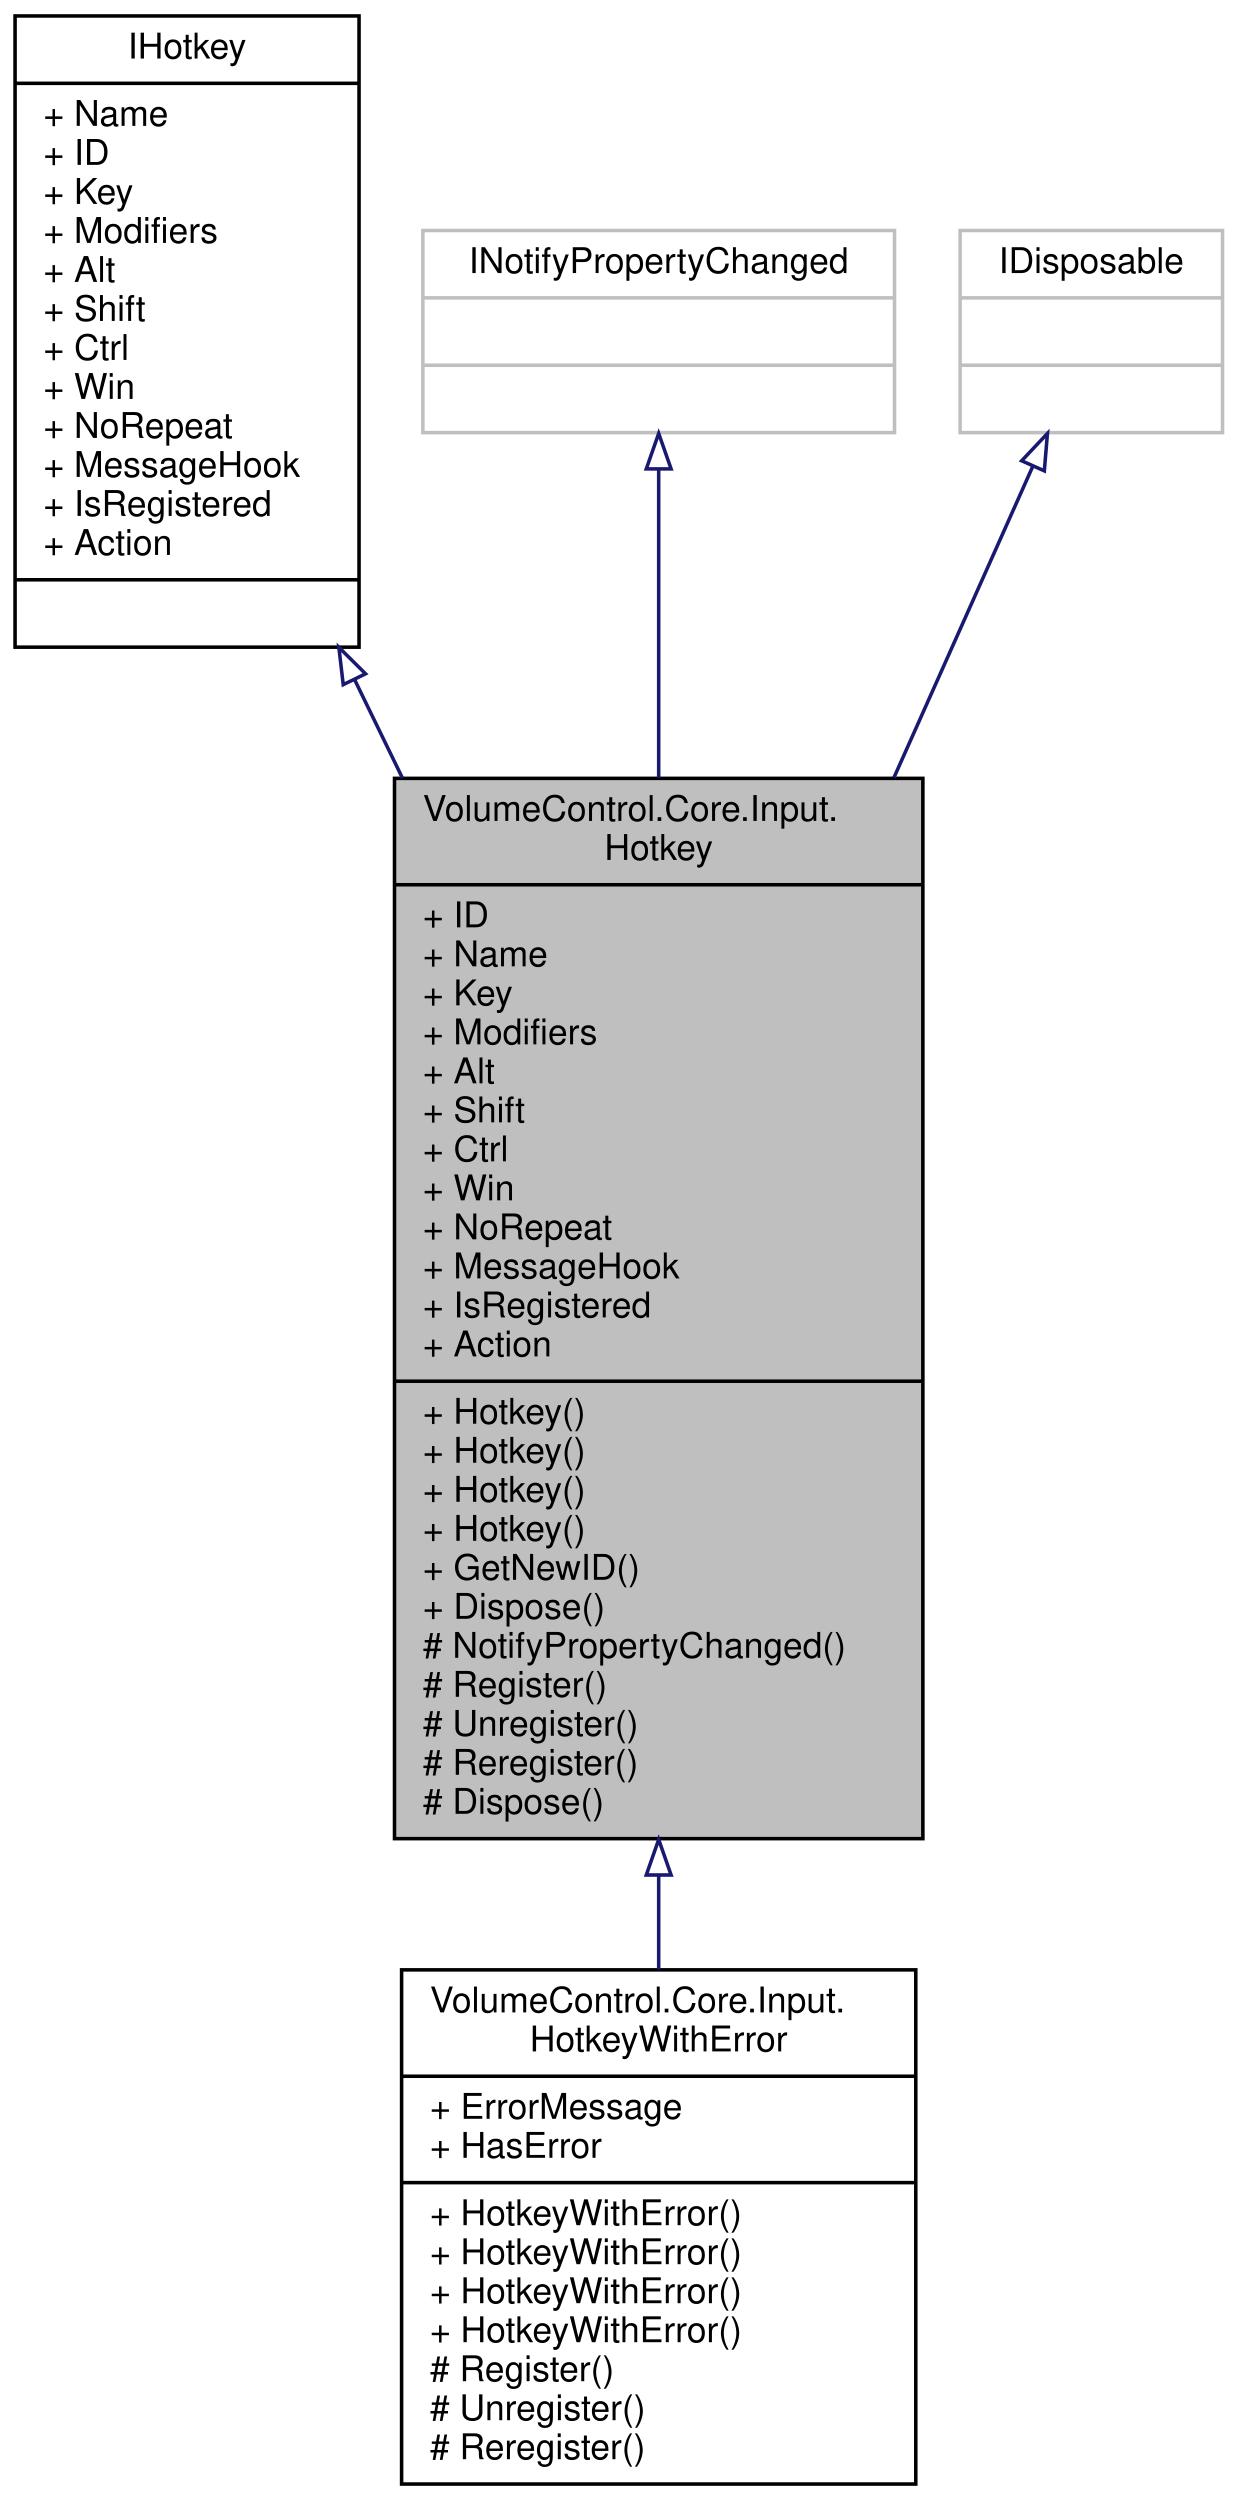
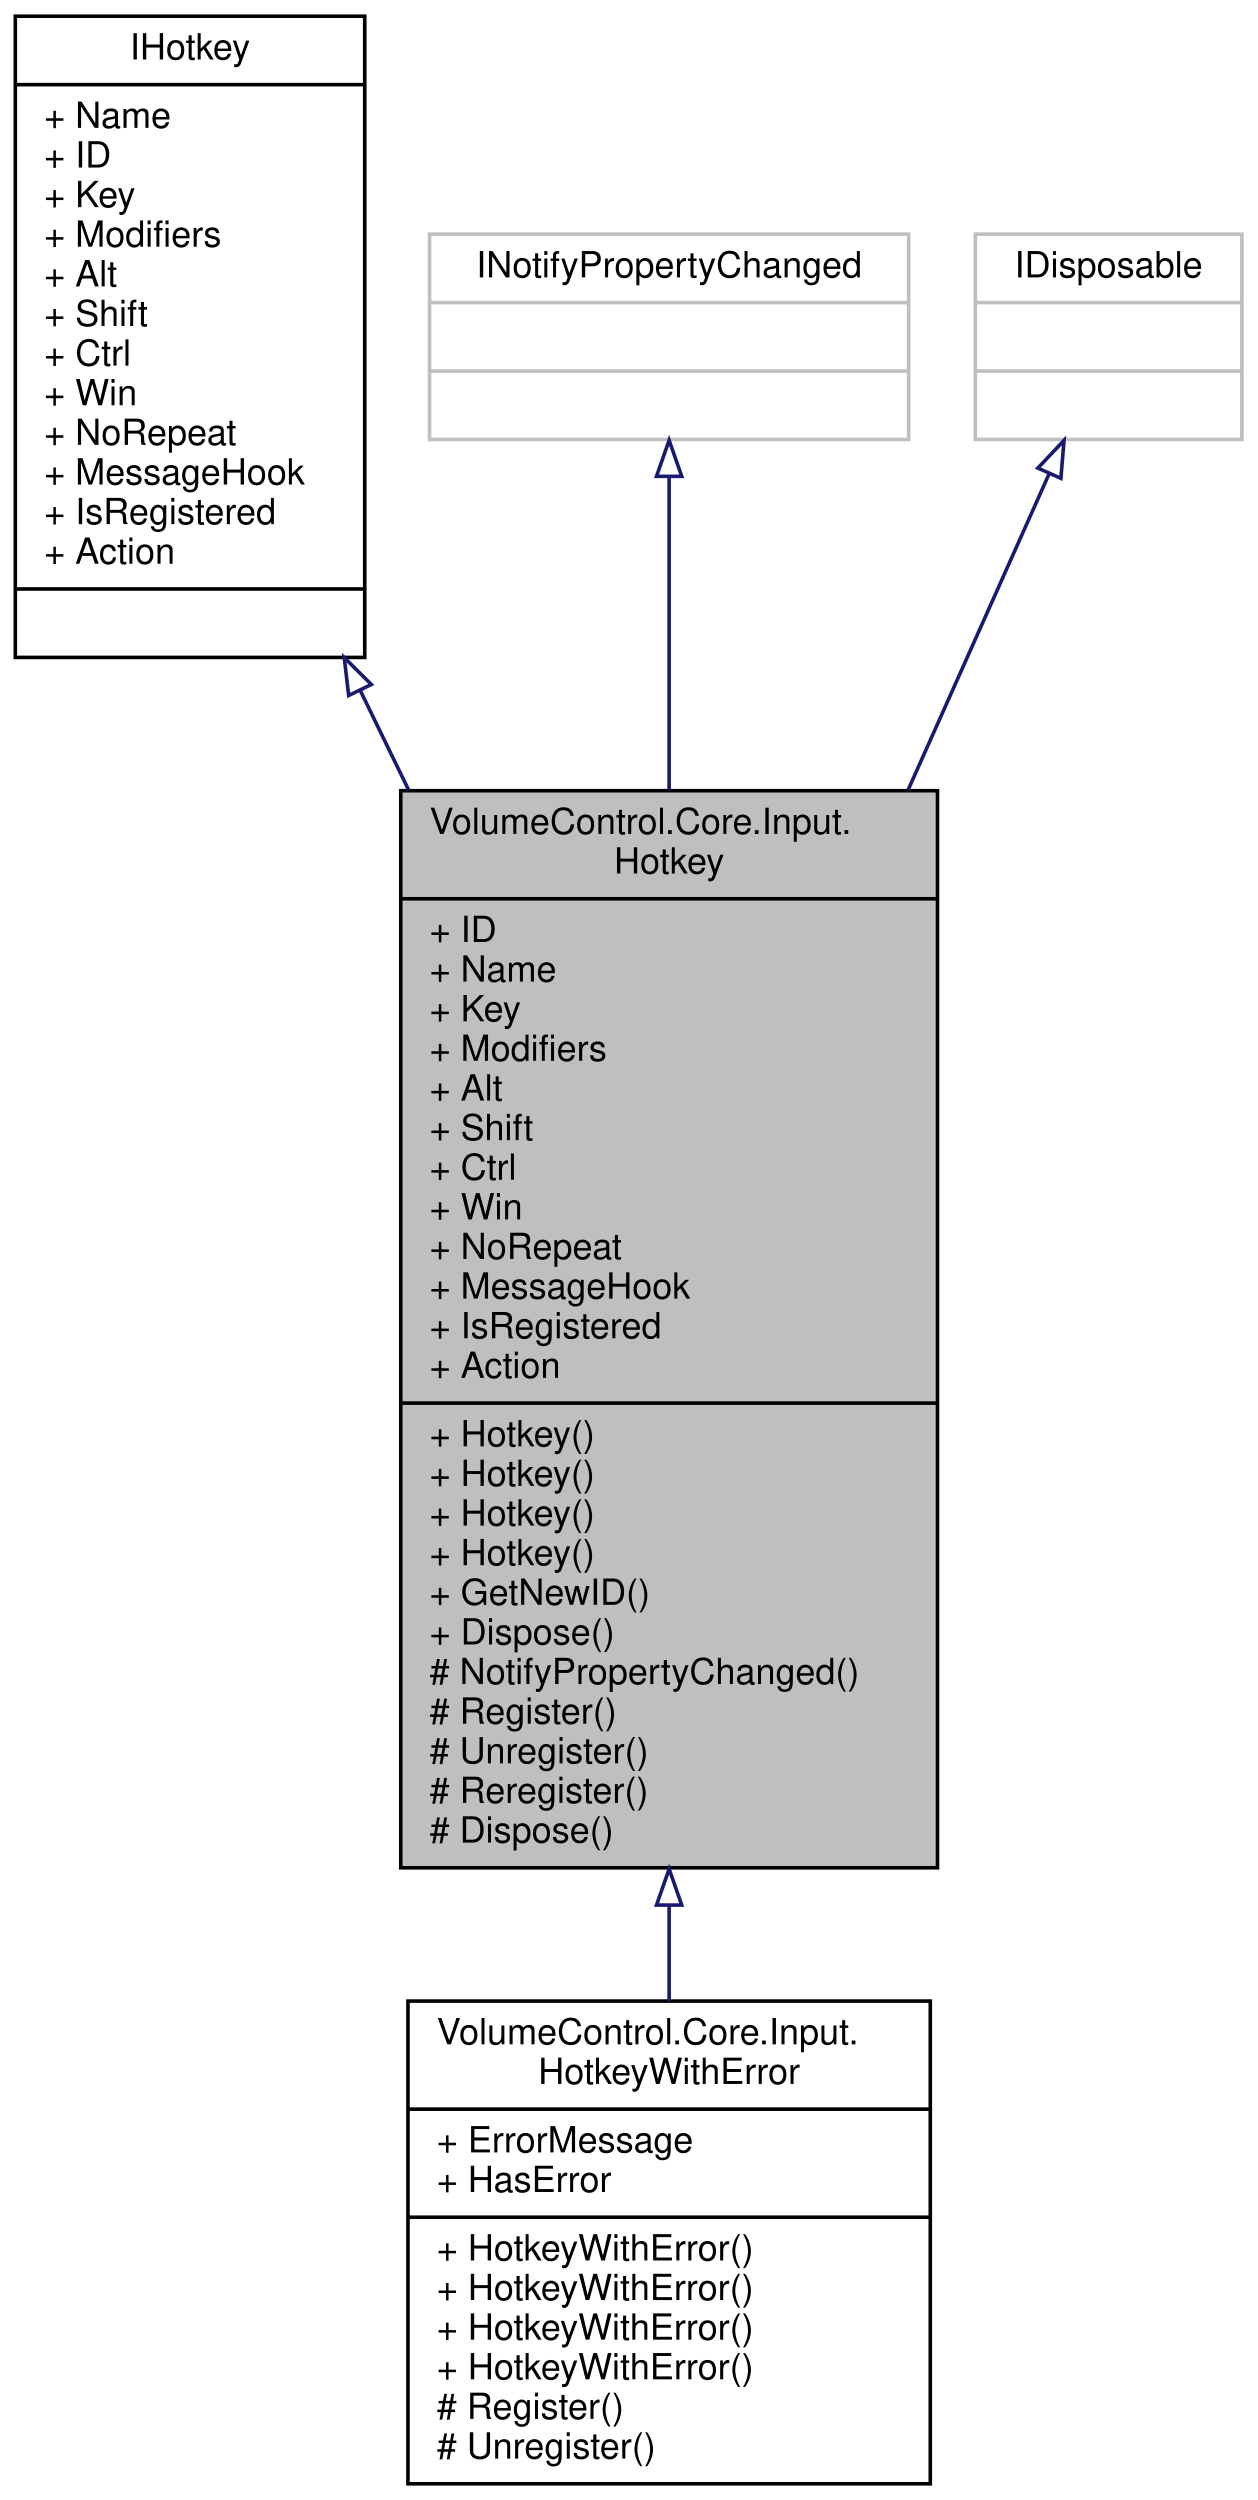
- <svg xmlns="http://www.w3.org/2000/svg" xmlns:xlink="http://www.w3.org/1999/xlink" width="349pt" height="705pt" viewBox="0.00 0.00 348.50 705.00">
-   <g id="graph0" class="graph" transform="scale(1 1) rotate(0) translate(4 701)">
+ <svg xmlns="http://www.w3.org/2000/svg" xmlns:xlink="http://www.w3.org/1999/xlink" width="349pt" height="694pt" viewBox="0.00 0.00 348.50 694.00">
+   <g id="graph0" class="graph" transform="scale(1 1) rotate(0) translate(4 690)">
    <g id="node1" class="node">
      <g id="a_node1">
        <a xlink:title="A hotkey that executes an action when pressed.">
-           <polygon fill="#bfbfbf" stroke="black" points="107,-182.5 107,-481.5 256,-481.5 256,-182.5 107,-182.5" />
-           <text text-anchor="start" x="115" y="-469.5" font-family="Helvetica,sans-Serif" font-size="10.00">VolumeControl.Core.Input.</text>
-           <text text-anchor="middle" x="181.5" y="-458.5" font-family="Helvetica,sans-Serif" font-size="10.00">Hotkey</text>
-           <polyline fill="none" stroke="black" points="107,-451.5 256,-451.5 " />
-           <text text-anchor="start" x="115" y="-439.5" font-family="Helvetica,sans-Serif" font-size="10.00">+ ID</text>
-           <text text-anchor="start" x="115" y="-428.5" font-family="Helvetica,sans-Serif" font-size="10.00">+ Name</text>
-           <text text-anchor="start" x="115" y="-417.5" font-family="Helvetica,sans-Serif" font-size="10.00">+ Key</text>
-           <text text-anchor="start" x="115" y="-406.5" font-family="Helvetica,sans-Serif" font-size="10.00">+ Modifiers</text>
-           <text text-anchor="start" x="115" y="-395.5" font-family="Helvetica,sans-Serif" font-size="10.00">+ Alt</text>
-           <text text-anchor="start" x="115" y="-384.5" font-family="Helvetica,sans-Serif" font-size="10.00">+ Shift</text>
-           <text text-anchor="start" x="115" y="-373.5" font-family="Helvetica,sans-Serif" font-size="10.00">+ Ctrl</text>
-           <text text-anchor="start" x="115" y="-362.5" font-family="Helvetica,sans-Serif" font-size="10.00">+ Win</text>
-           <text text-anchor="start" x="115" y="-351.5" font-family="Helvetica,sans-Serif" font-size="10.00">+ NoRepeat</text>
-           <text text-anchor="start" x="115" y="-340.5" font-family="Helvetica,sans-Serif" font-size="10.00">+ MessageHook</text>
-           <text text-anchor="start" x="115" y="-329.5" font-family="Helvetica,sans-Serif" font-size="10.00">+ IsRegistered</text>
-           <text text-anchor="start" x="115" y="-318.5" font-family="Helvetica,sans-Serif" font-size="10.00">+ Action</text>
-           <polyline fill="none" stroke="black" points="107,-311.5 256,-311.5 " />
-           <text text-anchor="start" x="115" y="-299.5" font-family="Helvetica,sans-Serif" font-size="10.00">+ Hotkey()</text>
+           <polygon fill="#bfbfbf" stroke="black" points="107,-171.5 107,-470.5 256,-470.5 256,-171.5 107,-171.5" />
+           <text text-anchor="start" x="115" y="-458.5" font-family="Helvetica,sans-Serif" font-size="10.00">VolumeControl.Core.Input.</text>
+           <text text-anchor="middle" x="181.5" y="-447.5" font-family="Helvetica,sans-Serif" font-size="10.00">Hotkey</text>
+           <polyline fill="none" stroke="black" points="107,-440.5 256,-440.5 " />
+           <text text-anchor="start" x="115" y="-428.5" font-family="Helvetica,sans-Serif" font-size="10.00">+ ID</text>
+           <text text-anchor="start" x="115" y="-417.5" font-family="Helvetica,sans-Serif" font-size="10.00">+ Name</text>
+           <text text-anchor="start" x="115" y="-406.5" font-family="Helvetica,sans-Serif" font-size="10.00">+ Key</text>
+           <text text-anchor="start" x="115" y="-395.5" font-family="Helvetica,sans-Serif" font-size="10.00">+ Modifiers</text>
+           <text text-anchor="start" x="115" y="-384.5" font-family="Helvetica,sans-Serif" font-size="10.00">+ Alt</text>
+           <text text-anchor="start" x="115" y="-373.5" font-family="Helvetica,sans-Serif" font-size="10.00">+ Shift</text>
+           <text text-anchor="start" x="115" y="-362.5" font-family="Helvetica,sans-Serif" font-size="10.00">+ Ctrl</text>
+           <text text-anchor="start" x="115" y="-351.5" font-family="Helvetica,sans-Serif" font-size="10.00">+ Win</text>
+           <text text-anchor="start" x="115" y="-340.5" font-family="Helvetica,sans-Serif" font-size="10.00">+ NoRepeat</text>
+           <text text-anchor="start" x="115" y="-329.5" font-family="Helvetica,sans-Serif" font-size="10.00">+ MessageHook</text>
+           <text text-anchor="start" x="115" y="-318.5" font-family="Helvetica,sans-Serif" font-size="10.00">+ IsRegistered</text>
+           <text text-anchor="start" x="115" y="-307.5" font-family="Helvetica,sans-Serif" font-size="10.00">+ Action</text>
+           <polyline fill="none" stroke="black" points="107,-300.5 256,-300.5 " />
          <text text-anchor="start" x="115" y="-288.5" font-family="Helvetica,sans-Serif" font-size="10.00">+ Hotkey()</text>
          <text text-anchor="start" x="115" y="-277.5" font-family="Helvetica,sans-Serif" font-size="10.00">+ Hotkey()</text>
          <text text-anchor="start" x="115" y="-266.5" font-family="Helvetica,sans-Serif" font-size="10.00">+ Hotkey()</text>
-           <text text-anchor="start" x="115" y="-255.5" font-family="Helvetica,sans-Serif" font-size="10.00">+ GetNewID()</text>
-           <text text-anchor="start" x="115" y="-244.5" font-family="Helvetica,sans-Serif" font-size="10.00">+ Dispose()</text>
-           <text text-anchor="start" x="115" y="-233.5" font-family="Helvetica,sans-Serif" font-size="10.00"># NotifyPropertyChanged()</text>
-           <text text-anchor="start" x="115" y="-222.5" font-family="Helvetica,sans-Serif" font-size="10.00"># Register()</text>
-           <text text-anchor="start" x="115" y="-211.5" font-family="Helvetica,sans-Serif" font-size="10.00"># Unregister()</text>
-           <text text-anchor="start" x="115" y="-200.5" font-family="Helvetica,sans-Serif" font-size="10.00"># Reregister()</text>
-           <text text-anchor="start" x="115" y="-189.5" font-family="Helvetica,sans-Serif" font-size="10.00"># Dispose()</text>
+           <text text-anchor="start" x="115" y="-255.5" font-family="Helvetica,sans-Serif" font-size="10.00">+ Hotkey()</text>
+           <text text-anchor="start" x="115" y="-244.5" font-family="Helvetica,sans-Serif" font-size="10.00">+ GetNewID()</text>
+           <text text-anchor="start" x="115" y="-233.5" font-family="Helvetica,sans-Serif" font-size="10.00">+ Dispose()</text>
+           <text text-anchor="start" x="115" y="-222.5" font-family="Helvetica,sans-Serif" font-size="10.00"># NotifyPropertyChanged()</text>
+           <text text-anchor="start" x="115" y="-211.5" font-family="Helvetica,sans-Serif" font-size="10.00"># Register()</text>
+           <text text-anchor="start" x="115" y="-200.5" font-family="Helvetica,sans-Serif" font-size="10.00"># Unregister()</text>
+           <text text-anchor="start" x="115" y="-189.5" font-family="Helvetica,sans-Serif" font-size="10.00"># Reregister()</text>
+           <text text-anchor="start" x="115" y="-178.5" font-family="Helvetica,sans-Serif" font-size="10.00"># Dispose()</text>
        </a>
      </g>
    </g>
    <g id="node5" class="node">
      <g id="a_node5">
        <a xlink:href="class_volume_control_1_1_core_1_1_input_1_1_hotkey_with_error.html" target="_top" xlink:title="A Hotkey that also tracks and reports registration errors.">
-           <polygon fill="none" stroke="black" points="109,-0.5 109,-145.5 254,-145.5 254,-0.5 109,-0.5" />
-           <text text-anchor="start" x="117" y="-133.5" font-family="Helvetica,sans-Serif" font-size="10.00">VolumeControl.Core.Input.</text>
-           <text text-anchor="middle" x="181.5" y="-122.5" font-family="Helvetica,sans-Serif" font-size="10.00">HotkeyWithError</text>
-           <polyline fill="none" stroke="black" points="109,-115.5 254,-115.5 " />
-           <text text-anchor="start" x="117" y="-103.5" font-family="Helvetica,sans-Serif" font-size="10.00">+ ErrorMessage</text>
-           <text text-anchor="start" x="117" y="-92.5" font-family="Helvetica,sans-Serif" font-size="10.00">+ HasError</text>
-           <polyline fill="none" stroke="black" points="109,-85.5 254,-85.5 " />
-           <text text-anchor="start" x="117" y="-73.5" font-family="Helvetica,sans-Serif" font-size="10.00">+ HotkeyWithError()</text>
+           <polygon fill="none" stroke="black" points="109,-0.5 109,-134.5 254,-134.5 254,-0.5 109,-0.5" />
+           <text text-anchor="start" x="117" y="-122.5" font-family="Helvetica,sans-Serif" font-size="10.00">VolumeControl.Core.Input.</text>
+           <text text-anchor="middle" x="181.5" y="-111.5" font-family="Helvetica,sans-Serif" font-size="10.00">HotkeyWithError</text>
+           <polyline fill="none" stroke="black" points="109,-104.5 254,-104.5 " />
+           <text text-anchor="start" x="117" y="-92.5" font-family="Helvetica,sans-Serif" font-size="10.00">+ ErrorMessage</text>
+           <text text-anchor="start" x="117" y="-81.5" font-family="Helvetica,sans-Serif" font-size="10.00">+ HasError</text>
+           <polyline fill="none" stroke="black" points="109,-74.5 254,-74.5 " />
          <text text-anchor="start" x="117" y="-62.5" font-family="Helvetica,sans-Serif" font-size="10.00">+ HotkeyWithError()</text>
          <text text-anchor="start" x="117" y="-51.5" font-family="Helvetica,sans-Serif" font-size="10.00">+ HotkeyWithError()</text>
          <text text-anchor="start" x="117" y="-40.5" font-family="Helvetica,sans-Serif" font-size="10.00">+ HotkeyWithError()</text>
-           <text text-anchor="start" x="117" y="-29.5" font-family="Helvetica,sans-Serif" font-size="10.00"># Register()</text>
-           <text text-anchor="start" x="117" y="-18.5" font-family="Helvetica,sans-Serif" font-size="10.00"># Unregister()</text>
-           <text text-anchor="start" x="117" y="-7.5" font-family="Helvetica,sans-Serif" font-size="10.00"># Reregister()</text>
+           <text text-anchor="start" x="117" y="-29.5" font-family="Helvetica,sans-Serif" font-size="10.00">+ HotkeyWithError()</text>
+           <text text-anchor="start" x="117" y="-18.5" font-family="Helvetica,sans-Serif" font-size="10.00"># Register()</text>
+           <text text-anchor="start" x="117" y="-7.5" font-family="Helvetica,sans-Serif" font-size="10.00"># Unregister()</text>
        </a>
      </g>
    </g>
    <g id="edge4" class="edge">
-       <path fill="none" stroke="midnightblue" d="M181.5,-172.23C181.5,-163.07 181.5,-154.12 181.5,-145.6" />
-       <polygon fill="none" stroke="midnightblue" points="178,-172.25 181.5,-182.25 185,-172.25 178,-172.25" />
+       <path fill="none" stroke="midnightblue" d="M181.5,-161.09C181.5,-151.9 181.5,-142.97 181.5,-134.5" />
+       <polygon fill="none" stroke="midnightblue" points="178,-161.16 181.5,-171.16 185,-161.16 178,-161.16" />
    </g>
    <g id="node2" class="node">
      <g id="a_node2">
        <a xlink:href="interface_volume_control_1_1_core_1_1_input_1_1_i_hotkey.html" target="_top" xlink:title="Represents a Win32 global hotkey.">
-           <polygon fill="none" stroke="black" points="0,-518.5 0,-696.5 97,-696.5 97,-518.5 0,-518.5" />
-           <text text-anchor="middle" x="48.5" y="-684.5" font-family="Helvetica,sans-Serif" font-size="10.00">IHotkey</text>
-           <polyline fill="none" stroke="black" points="0,-677.5 97,-677.5 " />
-           <text text-anchor="start" x="8" y="-665.5" font-family="Helvetica,sans-Serif" font-size="10.00">+ Name</text>
-           <text text-anchor="start" x="8" y="-654.5" font-family="Helvetica,sans-Serif" font-size="10.00">+ ID</text>
-           <text text-anchor="start" x="8" y="-643.5" font-family="Helvetica,sans-Serif" font-size="10.00">+ Key</text>
-           <text text-anchor="start" x="8" y="-632.5" font-family="Helvetica,sans-Serif" font-size="10.00">+ Modifiers</text>
-           <text text-anchor="start" x="8" y="-621.5" font-family="Helvetica,sans-Serif" font-size="10.00">+ Alt</text>
-           <text text-anchor="start" x="8" y="-610.5" font-family="Helvetica,sans-Serif" font-size="10.00">+ Shift</text>
-           <text text-anchor="start" x="8" y="-599.5" font-family="Helvetica,sans-Serif" font-size="10.00">+ Ctrl</text>
-           <text text-anchor="start" x="8" y="-588.5" font-family="Helvetica,sans-Serif" font-size="10.00">+ Win</text>
-           <text text-anchor="start" x="8" y="-577.5" font-family="Helvetica,sans-Serif" font-size="10.00">+ NoRepeat</text>
-           <text text-anchor="start" x="8" y="-566.5" font-family="Helvetica,sans-Serif" font-size="10.00">+ MessageHook</text>
-           <text text-anchor="start" x="8" y="-555.5" font-family="Helvetica,sans-Serif" font-size="10.00">+ IsRegistered</text>
-           <text text-anchor="start" x="8" y="-544.5" font-family="Helvetica,sans-Serif" font-size="10.00">+ Action</text>
-           <polyline fill="none" stroke="black" points="0,-537.5 97,-537.5 " />
-           <text text-anchor="middle" x="48.5" y="-525.5" font-family="Helvetica,sans-Serif" font-size="10.00"> </text>
+           <polygon fill="none" stroke="black" points="0,-507.5 0,-685.5 97,-685.5 97,-507.5 0,-507.5" />
+           <text text-anchor="middle" x="48.5" y="-673.5" font-family="Helvetica,sans-Serif" font-size="10.00">IHotkey</text>
+           <polyline fill="none" stroke="black" points="0,-666.5 97,-666.5 " />
+           <text text-anchor="start" x="8" y="-654.5" font-family="Helvetica,sans-Serif" font-size="10.00">+ Name</text>
+           <text text-anchor="start" x="8" y="-643.5" font-family="Helvetica,sans-Serif" font-size="10.00">+ ID</text>
+           <text text-anchor="start" x="8" y="-632.5" font-family="Helvetica,sans-Serif" font-size="10.00">+ Key</text>
+           <text text-anchor="start" x="8" y="-621.5" font-family="Helvetica,sans-Serif" font-size="10.00">+ Modifiers</text>
+           <text text-anchor="start" x="8" y="-610.5" font-family="Helvetica,sans-Serif" font-size="10.00">+ Alt</text>
+           <text text-anchor="start" x="8" y="-599.5" font-family="Helvetica,sans-Serif" font-size="10.00">+ Shift</text>
+           <text text-anchor="start" x="8" y="-588.5" font-family="Helvetica,sans-Serif" font-size="10.00">+ Ctrl</text>
+           <text text-anchor="start" x="8" y="-577.5" font-family="Helvetica,sans-Serif" font-size="10.00">+ Win</text>
+           <text text-anchor="start" x="8" y="-566.5" font-family="Helvetica,sans-Serif" font-size="10.00">+ NoRepeat</text>
+           <text text-anchor="start" x="8" y="-555.5" font-family="Helvetica,sans-Serif" font-size="10.00">+ MessageHook</text>
+           <text text-anchor="start" x="8" y="-544.5" font-family="Helvetica,sans-Serif" font-size="10.00">+ IsRegistered</text>
+           <text text-anchor="start" x="8" y="-533.5" font-family="Helvetica,sans-Serif" font-size="10.00">+ Action</text>
+           <polyline fill="none" stroke="black" points="0,-526.5 97,-526.5 " />
+           <text text-anchor="middle" x="48.5" y="-514.5" font-family="Helvetica,sans-Serif" font-size="10.00"> </text>
        </a>
      </g>
    </g>
    <g id="edge1" class="edge">
-       <path fill="none" stroke="midnightblue" d="M95.69,-509.46C100.11,-500.37 104.66,-491.02 109.24,-481.59" />
-       <polygon fill="none" stroke="midnightblue" points="92.54,-507.93 91.31,-518.46 98.83,-510.99 92.54,-507.93" />
+       <path fill="none" stroke="midnightblue" d="M95.69,-498.46C100.11,-489.37 104.66,-480.02 109.24,-470.59" />
+       <polygon fill="none" stroke="midnightblue" points="92.54,-496.93 91.31,-507.46 98.83,-499.99 92.54,-496.93" />
    </g>
    <g id="node3" class="node">
      <g id="a_node3">
        <a xlink:title=" ">
-           <polygon fill="none" stroke="#bfbfbf" points="115,-579 115,-636 248,-636 248,-579 115,-579" />
-           <text text-anchor="middle" x="181.5" y="-624" font-family="Helvetica,sans-Serif" font-size="10.00">INotifyPropertyChanged</text>
-           <polyline fill="none" stroke="#bfbfbf" points="115,-617 248,-617 " />
-           <text text-anchor="middle" x="181.5" y="-605" font-family="Helvetica,sans-Serif" font-size="10.00"> </text>
-           <polyline fill="none" stroke="#bfbfbf" points="115,-598 248,-598 " />
-           <text text-anchor="middle" x="181.5" y="-586" font-family="Helvetica,sans-Serif" font-size="10.00"> </text>
+           <polygon fill="none" stroke="#bfbfbf" points="115,-568 115,-625 248,-625 248,-568 115,-568" />
+           <text text-anchor="middle" x="181.5" y="-613" font-family="Helvetica,sans-Serif" font-size="10.00">INotifyPropertyChanged</text>
+           <polyline fill="none" stroke="#bfbfbf" points="115,-606 248,-606 " />
+           <text text-anchor="middle" x="181.5" y="-594" font-family="Helvetica,sans-Serif" font-size="10.00"> </text>
+           <polyline fill="none" stroke="#bfbfbf" points="115,-587 248,-587 " />
+           <text text-anchor="middle" x="181.5" y="-575" font-family="Helvetica,sans-Serif" font-size="10.00"> </text>
        </a>
      </g>
    </g>
    <g id="edge2" class="edge">
-       <path fill="none" stroke="midnightblue" d="M181.5,-568.7C181.5,-545.46 181.5,-514.03 181.5,-481.69" />
-       <polygon fill="none" stroke="midnightblue" points="178,-568.77 181.5,-578.77 185,-568.77 178,-568.77" />
+       <path fill="none" stroke="midnightblue" d="M181.5,-557.7C181.5,-534.46 181.5,-503.03 181.5,-470.69" />
+       <polygon fill="none" stroke="midnightblue" points="178,-557.77 181.5,-567.77 185,-557.77 178,-557.77" />
    </g>
    <g id="node4" class="node">
      <g id="a_node4">
        <a xlink:title=" ">
-           <polygon fill="none" stroke="#bfbfbf" points="266.5,-579 266.5,-636 340.5,-636 340.5,-579 266.5,-579" />
-           <text text-anchor="middle" x="303.5" y="-624" font-family="Helvetica,sans-Serif" font-size="10.00">IDisposable</text>
-           <polyline fill="none" stroke="#bfbfbf" points="266.5,-617 340.5,-617 " />
-           <text text-anchor="middle" x="303.5" y="-605" font-family="Helvetica,sans-Serif" font-size="10.00"> </text>
-           <polyline fill="none" stroke="#bfbfbf" points="266.5,-598 340.5,-598 " />
-           <text text-anchor="middle" x="303.5" y="-586" font-family="Helvetica,sans-Serif" font-size="10.00"> </text>
+           <polygon fill="none" stroke="#bfbfbf" points="266.5,-568 266.5,-625 340.5,-625 340.5,-568 266.5,-568" />
+           <text text-anchor="middle" x="303.5" y="-613" font-family="Helvetica,sans-Serif" font-size="10.00">IDisposable</text>
+           <polyline fill="none" stroke="#bfbfbf" points="266.5,-606 340.5,-606 " />
+           <text text-anchor="middle" x="303.5" y="-594" font-family="Helvetica,sans-Serif" font-size="10.00"> </text>
+           <polyline fill="none" stroke="#bfbfbf" points="266.5,-587 340.5,-587 " />
+           <text text-anchor="middle" x="303.5" y="-575" font-family="Helvetica,sans-Serif" font-size="10.00"> </text>
        </a>
      </g>
    </g>
    <g id="edge3" class="edge">
-       <path fill="none" stroke="midnightblue" d="M287.06,-569.64C276.65,-546.31 262.45,-514.46 247.83,-481.69" />
-       <polygon fill="none" stroke="midnightblue" points="283.86,-571.06 291.13,-578.77 290.25,-568.21 283.86,-571.06" />
+       <path fill="none" stroke="midnightblue" d="M287.06,-558.64C276.65,-535.31 262.45,-503.46 247.83,-470.69" />
+       <polygon fill="none" stroke="midnightblue" points="283.86,-560.06 291.13,-567.77 290.25,-557.21 283.86,-560.06" />
    </g>
  </g>
</svg>
